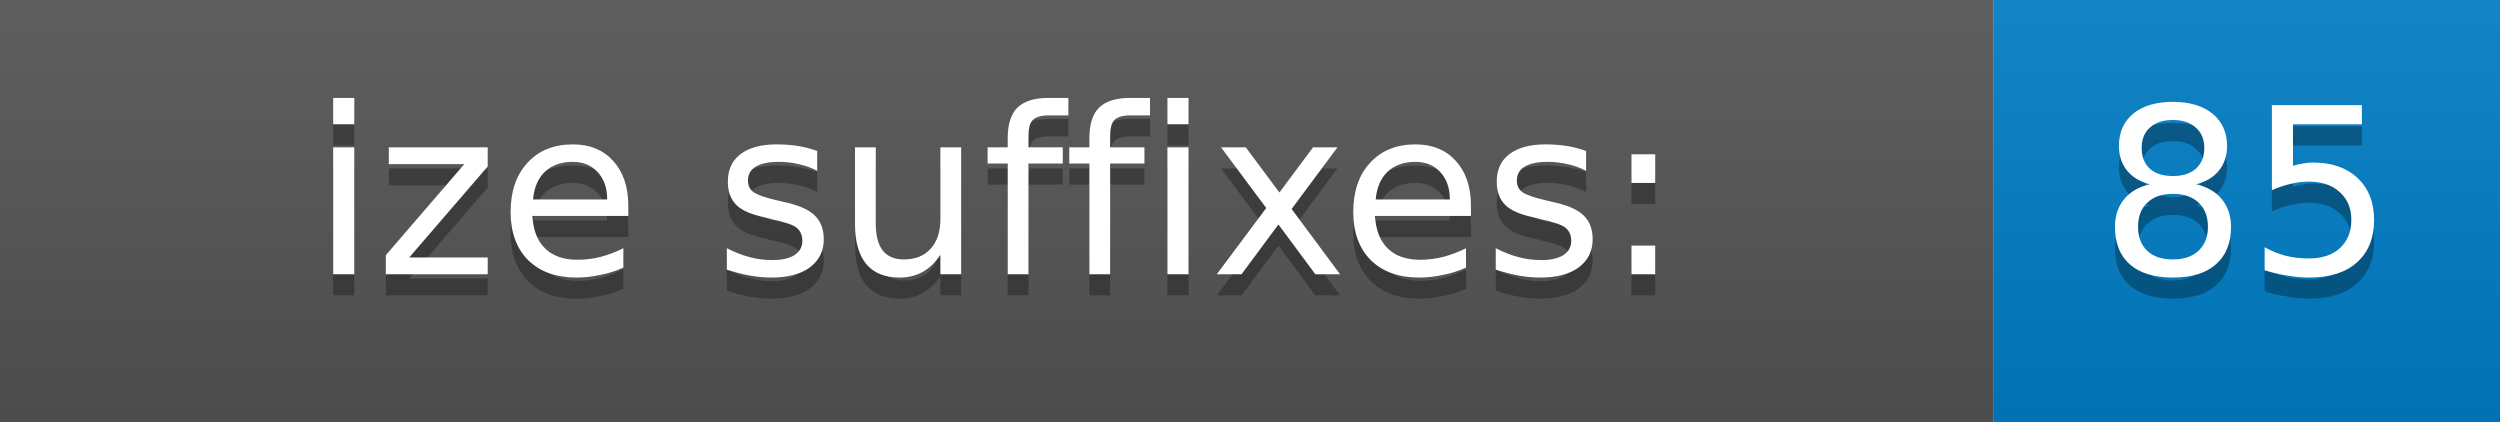
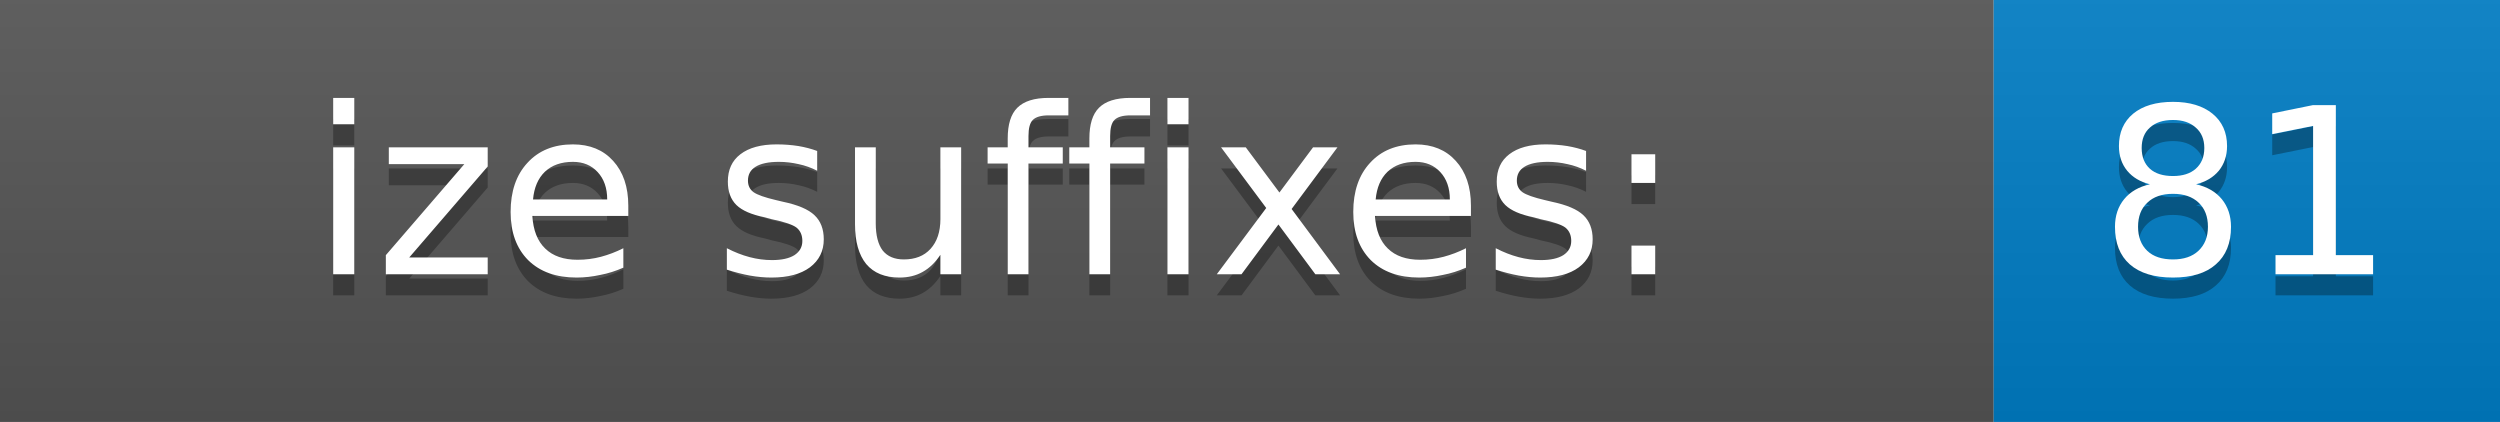
<svg xmlns="http://www.w3.org/2000/svg" width="118.5" height="20">
  <defs>
    <linearGradient id="gradient" x2="0" y2="100%">
      <stop offset="0" stop-color="#bbb" stop-opacity=".1" />
      <stop offset="1" stop-opacity=".1" />
    </linearGradient>
  </defs>
  <g>
    <rect width="94.5" height="20" fill="#555" />
    <rect x="94.5" width="24" height="20" fill="#007ec6" />
    <rect width="118.5" height="20" fill="url(#gradient)" />
  </g>
  <g fill="#fff" text-anchor="middle" font-family="DejaVu Sans,Verdana,Geneva,sans-serif" font-size="11">
    <text x="47.25" y="14" fill="#010101" fill-opacity=".3">ize suffixes:</text>
    <text x="47.25" y="13">ize suffixes:</text>
-     <text x="106.5" y="14" fill="#010101" fill-opacity=".3">85</text>
-     <text x="106.5" y="13">85</text>
+     <text x="106.5" y="14" fill="#010101" fill-opacity=".3">81</text>
+     <text x="106.5" y="13">81</text>
  </g>
</svg>
